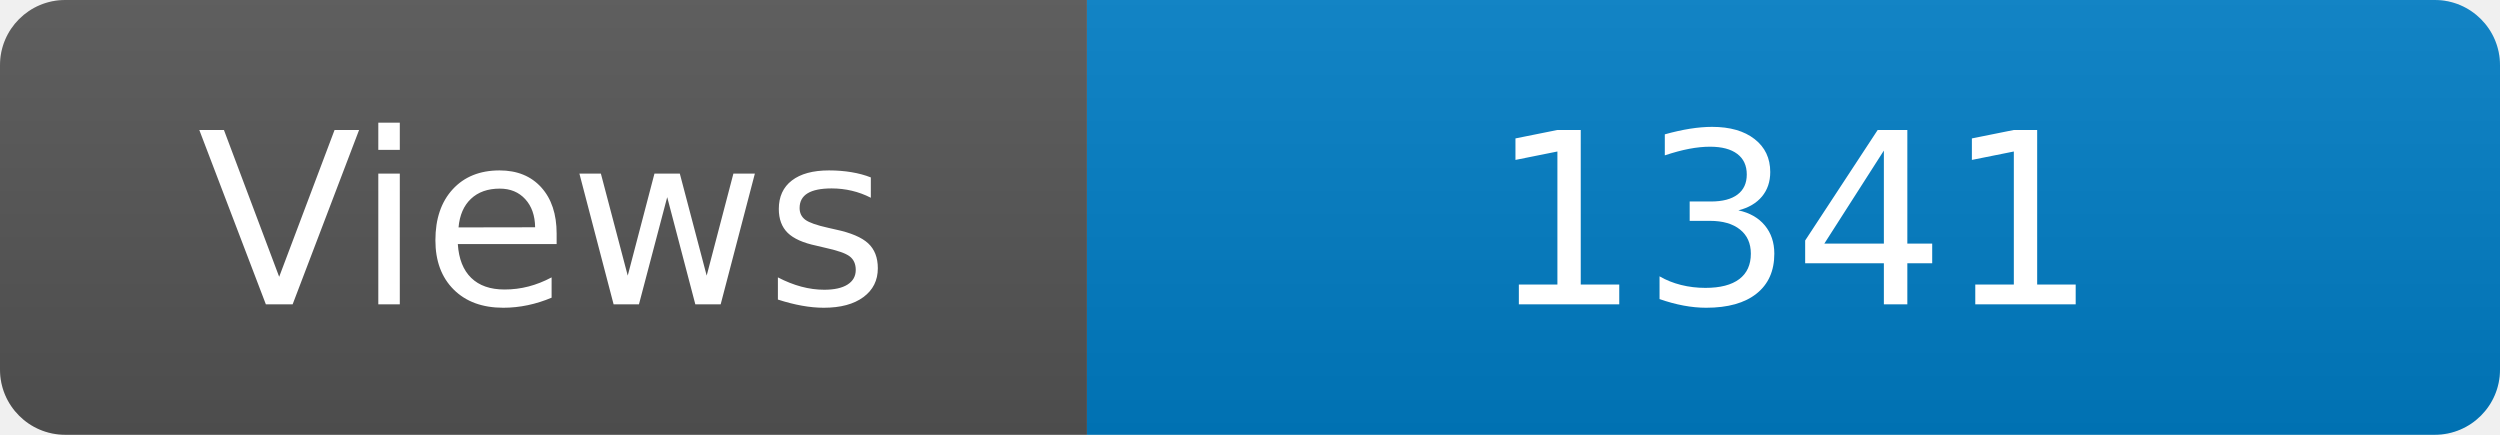
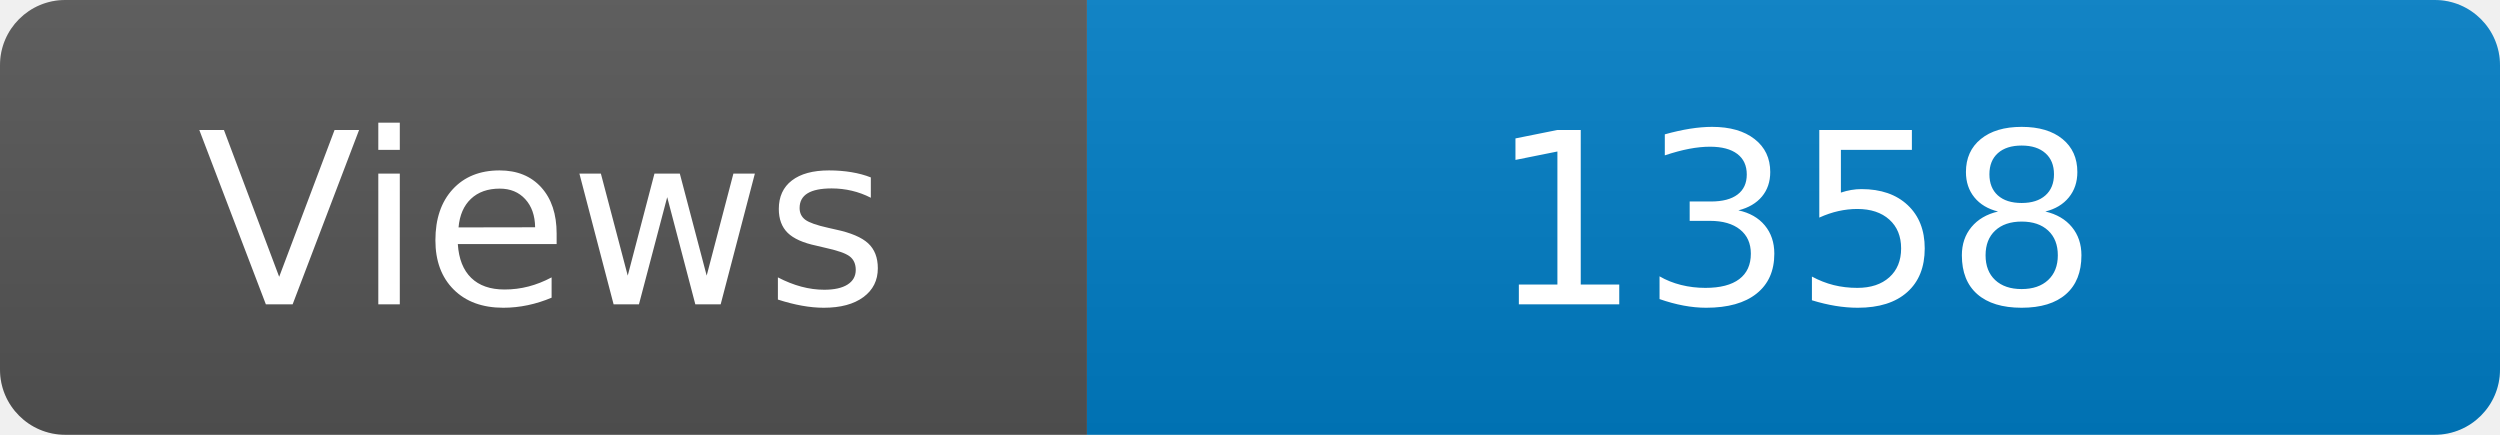
<svg xmlns="http://www.w3.org/2000/svg" width="115" height="20" role="img" aria-label="Maintained?: yes">
  <linearGradient id="s" x2="0" y2="100%">
    <stop offset="0" stop-color="#bbb" stop-opacity=".1" />
    <stop offset="1" stop-opacity=".1" />
  </linearGradient>
  <clipPath id="r">
    <rect width="115" height="20" rx="3" fill="#fff" />
  </clipPath>
  <g clip-path="url(#r)">
    <rect width="50" height="20" fill="#555" />
    <rect x="50" width="160" height="20" fill="#007ec6" />
    <rect width="115" height="20" fill="url(#s)" />
  </g>
  <g fill="#fff" text-anchor="middle" font-family="Verdana,Geneva,DejaVu Sans,sans-serif" font-size="110">
    <text x="250" y="140" transform="scale(.1)" fill="#fff">Views</text>
-     <text x="825" y="140" transform="scale(.1)" fill="#fff">1341</text>
+     <text x="825" y="140" transform="scale(.1)" fill="#fff">1358</text>
  </g>
</svg>
